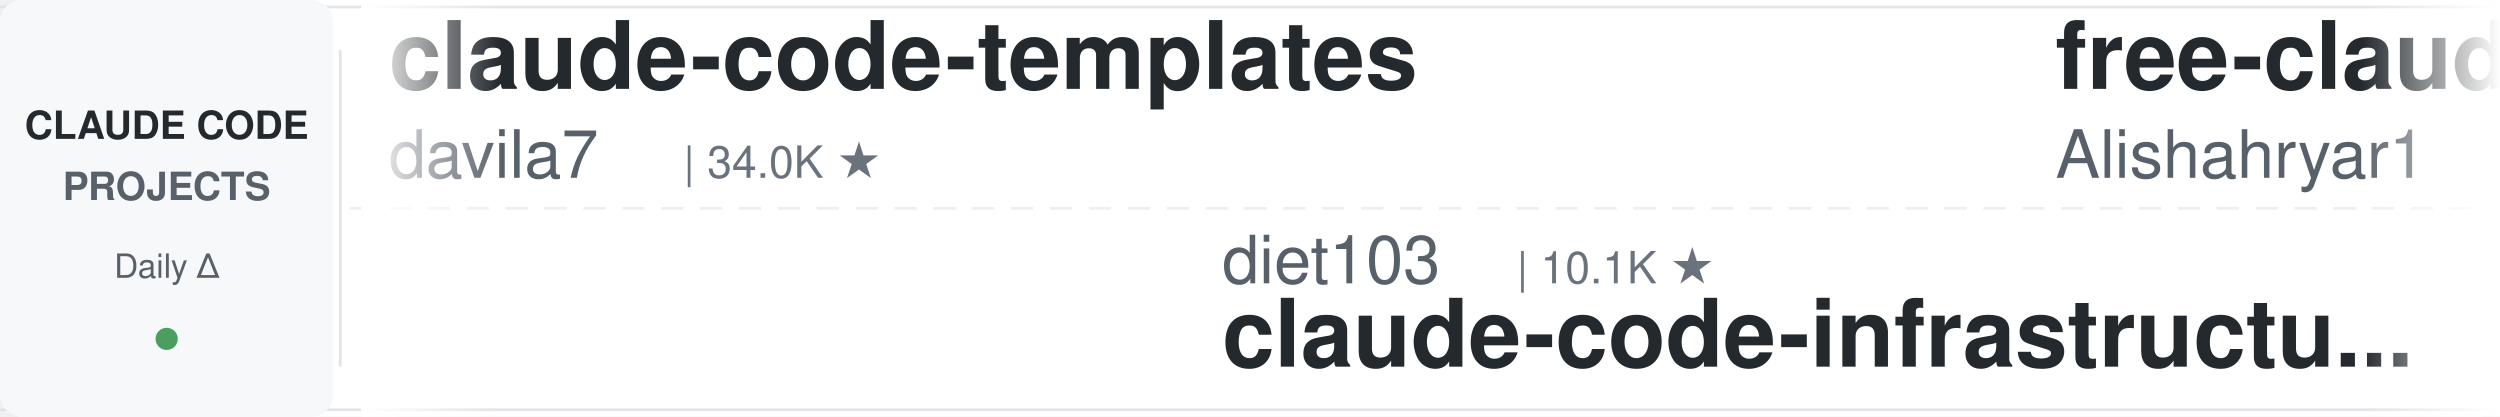
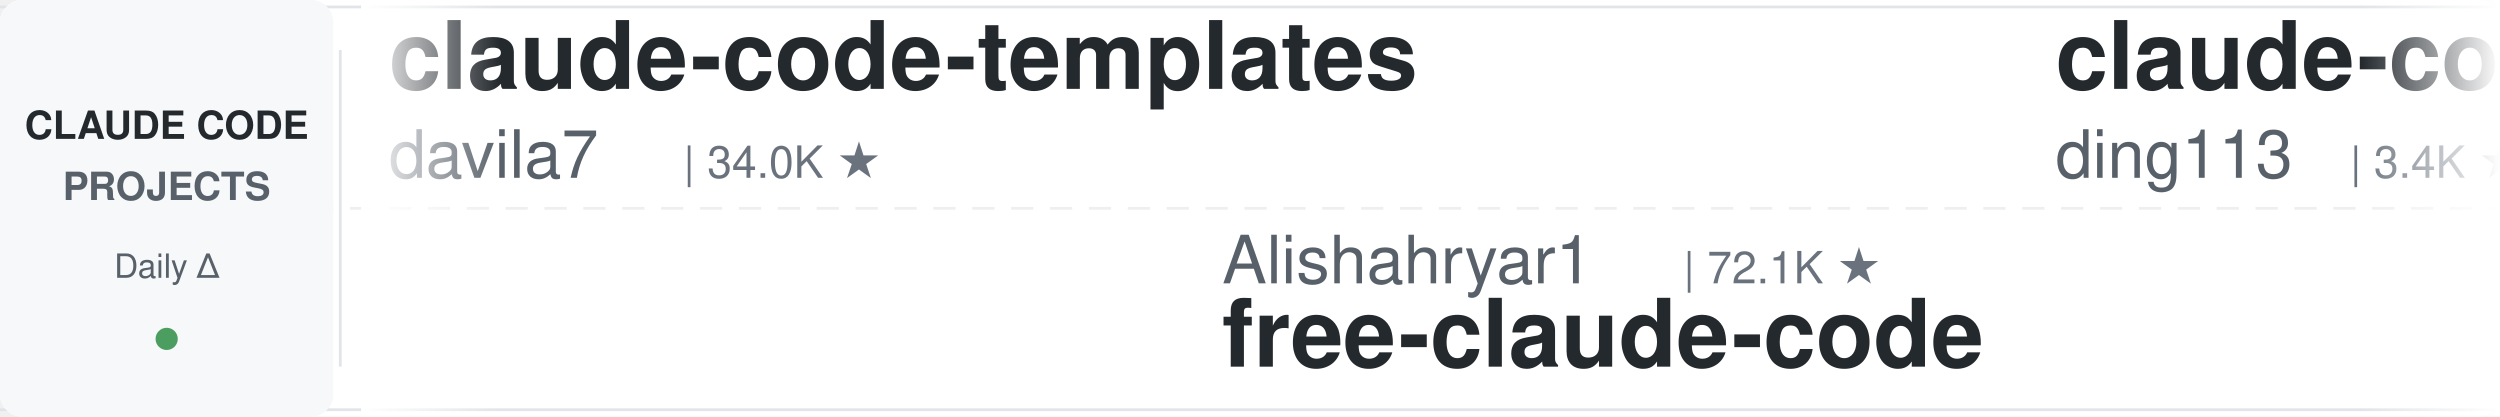
<svg xmlns="http://www.w3.org/2000/svg" width="900" height="150">
  <defs>
    <linearGradient id="leftFade" x1="0%" y1="0%" x2="100%" y2="0%">
      <stop offset="0%" style="stop-color:#ffffff;stop-opacity:1" />
      <stop offset="100%" style="stop-color:#ffffff;stop-opacity:0" />
    </linearGradient>
    <linearGradient id="rightFade" x1="0%" y1="0%" x2="100%" y2="0%">
      <stop offset="0%" style="stop-color:#ffffff;stop-opacity:0" />
      <stop offset="100%" style="stop-color:#ffffff;stop-opacity:1" />
    </linearGradient>
  </defs>
  <rect width="900" height="150" fill="#ffffff" rx="8" />
  <rect x="0" y="2" width="900" height="1" fill="#e1e4e8" />
  <rect x="0" y="147" width="900" height="1" fill="#e1e4e8" />
  <line x1="0" y1="75" x2="900" y2="75" stroke="#e1e4e8" stroke-width="1" stroke-dasharray="8 6" opacity="0.6" />
  <rect x="0" y="0" width="120" height="150" fill="#f6f8fa" rx="8" />
  <text x="60" y="50" font-family="-apple-system, BlinkMacSystemFont, 'Segoe UI', Helvetica, Arial, sans-serif" font-size="14" font-weight="600" fill="#24292e" text-anchor="middle">CLAUDE CODE</text>
  <text x="60" y="72" font-family="-apple-system, BlinkMacSystemFont, 'Segoe UI', Helvetica, Arial, sans-serif" font-size="14" font-weight="600" fill="#586069" text-anchor="middle">PROJECTS</text>
  <text x="60" y="100" font-family="-apple-system, BlinkMacSystemFont, 'Segoe UI', Helvetica, Arial, sans-serif" font-size="12" font-weight="500" fill="#586069" text-anchor="middle">Daily Δ</text>
  <circle cx="60" cy="122" r="4" fill="#22863a" opacity="0.8" />
  <rect x="122" y="18" width="1" height="114" fill="#e1e4e8" />
  <clipPath id="tickerClip">
    <rect x="130" y="0" width="770" height="150" />
  </clipPath>
  <g clip-path="url(#tickerClip)">
    <g id="tickerItems">
      <animateTransform attributeName="transform" attributeType="XML" type="translate" from="0 0" to="-3000 0" dur="54s" repeatCount="indefinite" />
      <g transform="translate(0, 0)">
        <text x="140" y="32" font-family="-apple-system, BlinkMacSystemFont, 'Segoe UI', Helvetica, Arial, sans-serif" font-size="34" font-weight="600" fill="#24292e">claude-code-templates</text>
        <text x="140" y="64" font-family="-apple-system, BlinkMacSystemFont, 'Segoe UI', Helvetica, Arial, sans-serif" font-size="24" font-weight="400" fill="#586069">davila7</text>
        <text x="246" y="64" font-family="-apple-system, BlinkMacSystemFont, 'Segoe UI', Helvetica, Arial, sans-serif" font-size="16" font-weight="500" fill="#6a737d">| 34.0K ★</text>
      </g>
      <g transform="translate(300, 0)">
-         <text x="140" y="102" font-family="-apple-system, BlinkMacSystemFont, 'Segoe UI', Helvetica, Arial, sans-serif" font-size="24" font-weight="400" fill="#586069">diet103</text>
-         <text x="246" y="102" font-family="-apple-system, BlinkMacSystemFont, 'Segoe UI', Helvetica, Arial, sans-serif" font-size="16" font-weight="500" fill="#6a737d">| 10.1K ★</text>
-         <text x="140" y="132" font-family="-apple-system, BlinkMacSystemFont, 'Segoe UI', Helvetica, Arial, sans-serif" font-size="34" font-weight="600" fill="#24292e">claude-code-infrastructu...</text>
+         <text x="140" y="102" font-family="-apple-system, BlinkMacSystemFont, 'Segoe UI', Helvetica, Arial, sans-serif" font-size="24" font-weight="400" fill="#586069">Alishahryar1</text>
+         <text x="306" y="102" font-family="-apple-system, BlinkMacSystemFont, 'Segoe UI', Helvetica, Arial, sans-serif" font-size="16" font-weight="500" fill="#6a737d">| 72.1K ★</text>
+         <text x="140" y="132" font-family="-apple-system, BlinkMacSystemFont, 'Segoe UI', Helvetica, Arial, sans-serif" font-size="34" font-weight="600" fill="#24292e">free-claude-code</text>
      </g>
      <g transform="translate(600, 0)">
-         <text x="140" y="32" font-family="-apple-system, BlinkMacSystemFont, 'Segoe UI', Helvetica, Arial, sans-serif" font-size="34" font-weight="600" fill="#24292e">free-claude-code</text>
-         <text x="140" y="64" font-family="-apple-system, BlinkMacSystemFont, 'Segoe UI', Helvetica, Arial, sans-serif" font-size="24" font-weight="400" fill="#586069">Alishahryar1</text>
-         <text x="306" y="64" font-family="-apple-system, BlinkMacSystemFont, 'Segoe UI', Helvetica, Arial, sans-serif" font-size="16" font-weight="500" fill="#6a737d">| 72.0K ★</text>
-       </g>
-       <g transform="translate(900, 0)">
-         <text x="140" y="102" font-family="-apple-system, BlinkMacSystemFont, 'Segoe UI', Helvetica, Arial, sans-serif" font-size="24" font-weight="400" fill="#586069">affaan-m</text>
-         <text x="258" y="102" font-family="-apple-system, BlinkMacSystemFont, 'Segoe UI', Helvetica, Arial, sans-serif" font-size="16" font-weight="500" fill="#6a737d">| 307.3K ★</text>
-         <text x="140" y="132" font-family="-apple-system, BlinkMacSystemFont, 'Segoe UI', Helvetica, Arial, sans-serif" font-size="34" font-weight="600" fill="#24292e">ECC</text>
-       </g>
-       <g transform="translate(1200, 0)">
        <text x="140" y="32" font-family="-apple-system, BlinkMacSystemFont, 'Segoe UI', Helvetica, Arial, sans-serif" font-size="34" font-weight="600" fill="#24292e">claude-code-hub</text>
        <text x="140" y="64" font-family="-apple-system, BlinkMacSystemFont, 'Segoe UI', Helvetica, Arial, sans-serif" font-size="24" font-weight="400" fill="#586069">ding113</text>
        <text x="246" y="64" font-family="-apple-system, BlinkMacSystemFont, 'Segoe UI', Helvetica, Arial, sans-serif" font-size="16" font-weight="500" fill="#6a737d">| 3.4K ★</text>
      </g>
+       <g transform="translate(900, 0)">
+         <text x="140" y="102" font-family="-apple-system, BlinkMacSystemFont, 'Segoe UI', Helvetica, Arial, sans-serif" font-size="24" font-weight="400" fill="#586069">lorryjovens-hub</text>
+         <text x="342" y="102" font-family="-apple-system, BlinkMacSystemFont, 'Segoe UI', Helvetica, Arial, sans-serif" font-size="16" font-weight="500" fill="#6a737d">| 1.7K ★</text>
+         <text x="140" y="132" font-family="-apple-system, BlinkMacSystemFont, 'Segoe UI', Helvetica, Arial, sans-serif" font-size="34" font-weight="600" fill="#24292e">claude-code-rust</text>
+       </g>
+       <g transform="translate(1200, 0)">
+         <text x="140" y="32" font-family="-apple-system, BlinkMacSystemFont, 'Segoe UI', Helvetica, Arial, sans-serif" font-size="34" font-weight="600" fill="#24292e">claude-code-workflows</text>
+         <text x="140" y="64" font-family="-apple-system, BlinkMacSystemFont, 'Segoe UI', Helvetica, Arial, sans-serif" font-size="24" font-weight="400" fill="#586069">OneRedOak</text>
+         <text x="270" y="64" font-family="-apple-system, BlinkMacSystemFont, 'Segoe UI', Helvetica, Arial, sans-serif" font-size="16" font-weight="500" fill="#6a737d">| 3.9K ★</text>
+       </g>
      <g transform="translate(1500, 0)">
-         <text x="140" y="102" font-family="-apple-system, BlinkMacSystemFont, 'Segoe UI', Helvetica, Arial, sans-serif" font-size="24" font-weight="400" fill="#586069">pedrohcgs</text>
-         <text x="270" y="102" font-family="-apple-system, BlinkMacSystemFont, 'Segoe UI', Helvetica, Arial, sans-serif" font-size="16" font-weight="500" fill="#6a737d">| 1.7K ★</text>
-         <text x="140" y="132" font-family="-apple-system, BlinkMacSystemFont, 'Segoe UI', Helvetica, Arial, sans-serif" font-size="34" font-weight="600" fill="#24292e">claude-code-my-workflow</text>
+         <text x="140" y="102" font-family="-apple-system, BlinkMacSystemFont, 'Segoe UI', Helvetica, Arial, sans-serif" font-size="24" font-weight="400" fill="#586069">overwirehq</text>
+         <text x="282" y="102" font-family="-apple-system, BlinkMacSystemFont, 'Segoe UI', Helvetica, Arial, sans-serif" font-size="16" font-weight="500" fill="#6a737d">| 2.8K ★</text>
+         <text x="140" y="132" font-family="-apple-system, BlinkMacSystemFont, 'Segoe UI', Helvetica, Arial, sans-serif" font-size="34" font-weight="600" fill="#24292e">claude-code-telegram</text>
      </g>
      <g transform="translate(1800, 0)">
-         <text x="140" y="32" font-family="-apple-system, BlinkMacSystemFont, 'Segoe UI', Helvetica, Arial, sans-serif" font-size="34" font-weight="600" fill="#24292e">ClaudeCodeAgents</text>
-         <text x="140" y="64" font-family="-apple-system, BlinkMacSystemFont, 'Segoe UI', Helvetica, Arial, sans-serif" font-size="24" font-weight="400" fill="#586069">darcyegb</text>
-         <text x="258" y="64" font-family="-apple-system, BlinkMacSystemFont, 'Segoe UI', Helvetica, Arial, sans-serif" font-size="16" font-weight="500" fill="#6a737d">| 782 ★</text>
+         <text x="140" y="32" font-family="-apple-system, BlinkMacSystemFont, 'Segoe UI', Helvetica, Arial, sans-serif" font-size="34" font-weight="600" fill="#24292e">everything-claude-code-z...</text>
+         <text x="140" y="64" font-family="-apple-system, BlinkMacSystemFont, 'Segoe UI', Helvetica, Arial, sans-serif" font-size="24" font-weight="400" fill="#586069">xu-xiang</text>
+         <text x="258" y="64" font-family="-apple-system, BlinkMacSystemFont, 'Segoe UI', Helvetica, Arial, sans-serif" font-size="16" font-weight="500" fill="#6a737d">| 2.0K ★</text>
      </g>
      <g transform="translate(2100, 0)">
-         <text x="140" y="102" font-family="-apple-system, BlinkMacSystemFont, 'Segoe UI', Helvetica, Arial, sans-serif" font-size="24" font-weight="400" fill="#586069">mrpaidsocial</text>
-         <text x="306" y="102" font-family="-apple-system, BlinkMacSystemFont, 'Segoe UI', Helvetica, Arial, sans-serif" font-size="16" font-weight="500" fill="#6a737d">| 1.7K ★</text>
-         <text x="140" y="132" font-family="-apple-system, BlinkMacSystemFont, 'Segoe UI', Helvetica, Arial, sans-serif" font-size="34" font-weight="600" fill="#24292e">arcads-claude-code-mrpai...</text>
+         <text x="140" y="102" font-family="-apple-system, BlinkMacSystemFont, 'Segoe UI', Helvetica, Arial, sans-serif" font-size="24" font-weight="400" fill="#586069">Maciek-roboblog</text>
+         <text x="342" y="102" font-family="-apple-system, BlinkMacSystemFont, 'Segoe UI', Helvetica, Arial, sans-serif" font-size="16" font-weight="500" fill="#6a737d">| 8.8K ★</text>
+         <text x="140" y="132" font-family="-apple-system, BlinkMacSystemFont, 'Segoe UI', Helvetica, Arial, sans-serif" font-size="34" font-weight="600" fill="#24292e">Claude-Code-Usage-Monito...</text>
      </g>
      <g transform="translate(2400, 0)">
-         <text x="140" y="32" font-family="-apple-system, BlinkMacSystemFont, 'Segoe UI', Helvetica, Arial, sans-serif" font-size="34" font-weight="600" fill="#24292e">claude-code-best-practic...</text>
-         <text x="140" y="64" font-family="-apple-system, BlinkMacSystemFont, 'Segoe UI', Helvetica, Arial, sans-serif" font-size="24" font-weight="400" fill="#586069">shanraisshan</text>
-         <text x="306" y="64" font-family="-apple-system, BlinkMacSystemFont, 'Segoe UI', Helvetica, Arial, sans-serif" font-size="16" font-weight="500" fill="#6a737d">| 69.2K ★</text>
+         <text x="140" y="32" font-family="-apple-system, BlinkMacSystemFont, 'Segoe UI', Helvetica, Arial, sans-serif" font-size="34" font-weight="600" fill="#24292e">claude-code-harness</text>
+         <text x="140" y="64" font-family="-apple-system, BlinkMacSystemFont, 'Segoe UI', Helvetica, Arial, sans-serif" font-size="24" font-weight="400" fill="#586069">Chachamaru127</text>
+         <text x="318" y="64" font-family="-apple-system, BlinkMacSystemFont, 'Segoe UI', Helvetica, Arial, sans-serif" font-size="16" font-weight="500" fill="#6a737d">| 3.2K ★</text>
      </g>
      <g transform="translate(2700, 0)">
-         <text x="140" y="102" font-family="-apple-system, BlinkMacSystemFont, 'Segoe UI', Helvetica, Arial, sans-serif" font-size="24" font-weight="400" fill="#586069">anthropics</text>
-         <text x="282" y="102" font-family="-apple-system, BlinkMacSystemFont, 'Segoe UI', Helvetica, Arial, sans-serif" font-size="16" font-weight="500" fill="#6a737d">| 10.0K ★</text>
-         <text x="140" y="132" font-family="-apple-system, BlinkMacSystemFont, 'Segoe UI', Helvetica, Arial, sans-serif" font-size="34" font-weight="600" fill="#24292e">claude-code-action</text>
+         <text x="140" y="102" font-family="-apple-system, BlinkMacSystemFont, 'Segoe UI', Helvetica, Arial, sans-serif" font-size="24" font-weight="400" fill="#586069">oboard</text>
+         <text x="234" y="102" font-family="-apple-system, BlinkMacSystemFont, 'Segoe UI', Helvetica, Arial, sans-serif" font-size="16" font-weight="500" fill="#6a737d">| 3.3K ★</text>
+         <text x="140" y="132" font-family="-apple-system, BlinkMacSystemFont, 'Segoe UI', Helvetica, Arial, sans-serif" font-size="34" font-weight="600" fill="#24292e">claude-code-rev</text>
      </g>
      <g transform="translate(3000, 0)">
        <text x="140" y="32" font-family="-apple-system, BlinkMacSystemFont, 'Segoe UI', Helvetica, Arial, sans-serif" font-size="34" font-weight="600" fill="#24292e">claude-code-templates</text>
        <text x="140" y="64" font-family="-apple-system, BlinkMacSystemFont, 'Segoe UI', Helvetica, Arial, sans-serif" font-size="24" font-weight="400" fill="#586069">davila7</text>
        <text x="246" y="64" font-family="-apple-system, BlinkMacSystemFont, 'Segoe UI', Helvetica, Arial, sans-serif" font-size="16" font-weight="500" fill="#6a737d">| 34.0K ★</text>
      </g>
      <g transform="translate(3300, 0)">
-         <text x="140" y="102" font-family="-apple-system, BlinkMacSystemFont, 'Segoe UI', Helvetica, Arial, sans-serif" font-size="24" font-weight="400" fill="#586069">diet103</text>
-         <text x="246" y="102" font-family="-apple-system, BlinkMacSystemFont, 'Segoe UI', Helvetica, Arial, sans-serif" font-size="16" font-weight="500" fill="#6a737d">| 10.1K ★</text>
-         <text x="140" y="132" font-family="-apple-system, BlinkMacSystemFont, 'Segoe UI', Helvetica, Arial, sans-serif" font-size="34" font-weight="600" fill="#24292e">claude-code-infrastructu...</text>
+         <text x="140" y="102" font-family="-apple-system, BlinkMacSystemFont, 'Segoe UI', Helvetica, Arial, sans-serif" font-size="24" font-weight="400" fill="#586069">Alishahryar1</text>
+         <text x="306" y="102" font-family="-apple-system, BlinkMacSystemFont, 'Segoe UI', Helvetica, Arial, sans-serif" font-size="16" font-weight="500" fill="#6a737d">| 72.1K ★</text>
+         <text x="140" y="132" font-family="-apple-system, BlinkMacSystemFont, 'Segoe UI', Helvetica, Arial, sans-serif" font-size="34" font-weight="600" fill="#24292e">free-claude-code</text>
      </g>
      <g transform="translate(3600, 0)">
-         <text x="140" y="32" font-family="-apple-system, BlinkMacSystemFont, 'Segoe UI', Helvetica, Arial, sans-serif" font-size="34" font-weight="600" fill="#24292e">free-claude-code</text>
-         <text x="140" y="64" font-family="-apple-system, BlinkMacSystemFont, 'Segoe UI', Helvetica, Arial, sans-serif" font-size="24" font-weight="400" fill="#586069">Alishahryar1</text>
-         <text x="306" y="64" font-family="-apple-system, BlinkMacSystemFont, 'Segoe UI', Helvetica, Arial, sans-serif" font-size="16" font-weight="500" fill="#6a737d">| 72.0K ★</text>
+         <text x="140" y="32" font-family="-apple-system, BlinkMacSystemFont, 'Segoe UI', Helvetica, Arial, sans-serif" font-size="34" font-weight="600" fill="#24292e">claude-code-hub</text>
+         <text x="140" y="64" font-family="-apple-system, BlinkMacSystemFont, 'Segoe UI', Helvetica, Arial, sans-serif" font-size="24" font-weight="400" fill="#586069">ding113</text>
+         <text x="246" y="64" font-family="-apple-system, BlinkMacSystemFont, 'Segoe UI', Helvetica, Arial, sans-serif" font-size="16" font-weight="500" fill="#6a737d">| 3.4K ★</text>
      </g>
      <g transform="translate(3900, 0)">
-         <text x="140" y="102" font-family="-apple-system, BlinkMacSystemFont, 'Segoe UI', Helvetica, Arial, sans-serif" font-size="24" font-weight="400" fill="#586069">affaan-m</text>
-         <text x="258" y="102" font-family="-apple-system, BlinkMacSystemFont, 'Segoe UI', Helvetica, Arial, sans-serif" font-size="16" font-weight="500" fill="#6a737d">| 307.3K ★</text>
-         <text x="140" y="132" font-family="-apple-system, BlinkMacSystemFont, 'Segoe UI', Helvetica, Arial, sans-serif" font-size="34" font-weight="600" fill="#24292e">ECC</text>
+         <text x="140" y="102" font-family="-apple-system, BlinkMacSystemFont, 'Segoe UI', Helvetica, Arial, sans-serif" font-size="24" font-weight="400" fill="#586069">lorryjovens-hub</text>
+         <text x="342" y="102" font-family="-apple-system, BlinkMacSystemFont, 'Segoe UI', Helvetica, Arial, sans-serif" font-size="16" font-weight="500" fill="#6a737d">| 1.7K ★</text>
+         <text x="140" y="132" font-family="-apple-system, BlinkMacSystemFont, 'Segoe UI', Helvetica, Arial, sans-serif" font-size="34" font-weight="600" fill="#24292e">claude-code-rust</text>
      </g>
    </g>
  </g>
  <rect x="130" y="0" width="50" height="150" fill="url(#leftFade)" />
  <rect x="850" y="0" width="50" height="150" fill="url(#rightFade)" />
</svg>
